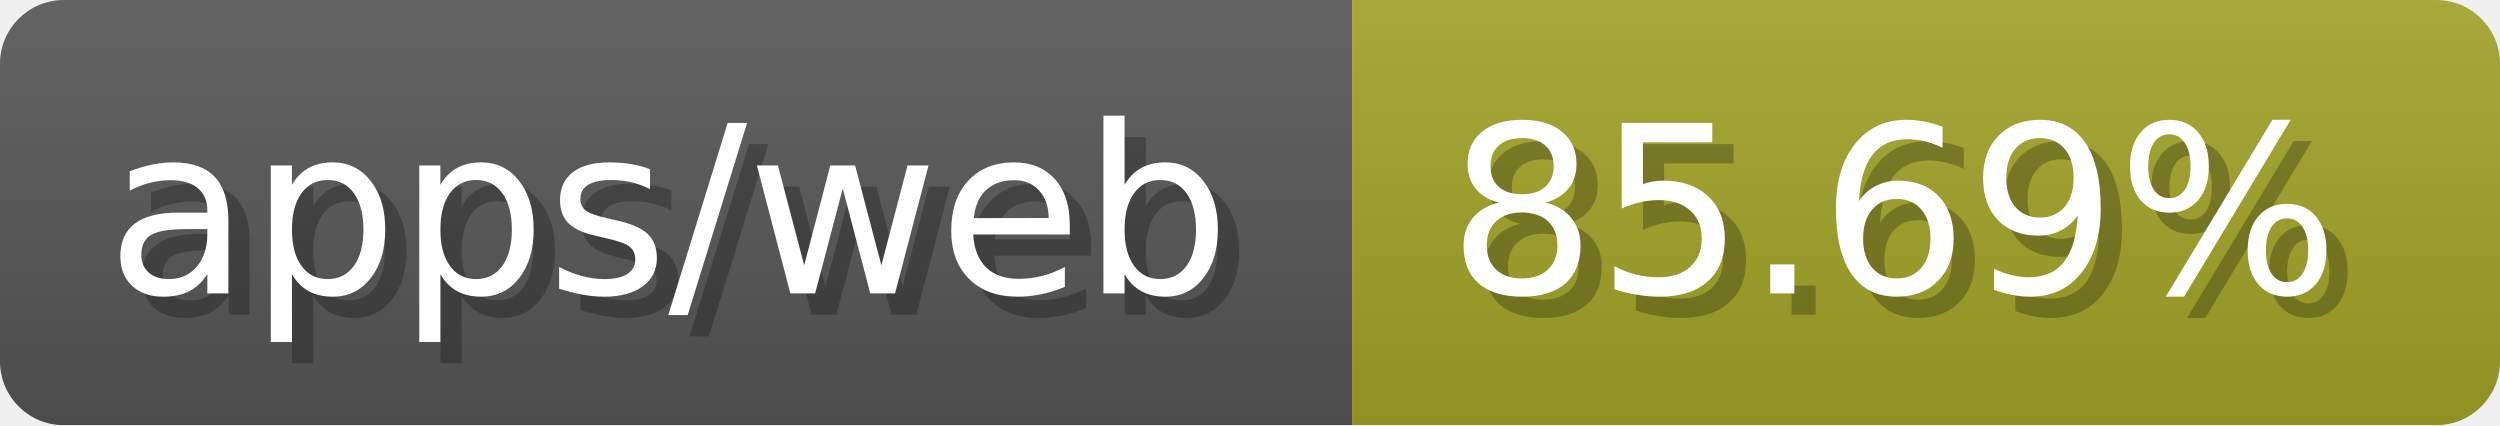
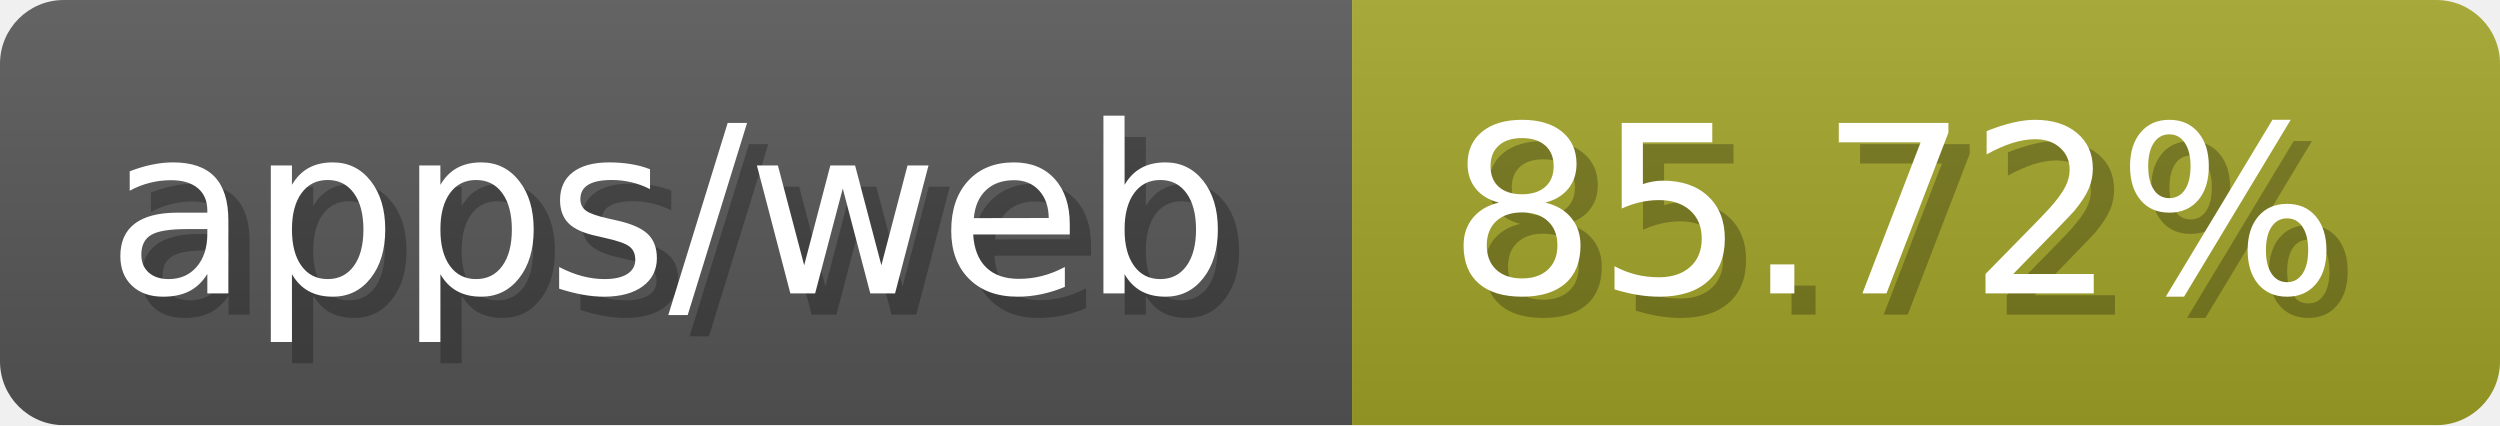
- <svg xmlns="http://www.w3.org/2000/svg" width="117.6" height="20" viewBox="0 0 1176 200" role="img" aria-label="apps/web: 85.69%">
-   <linearGradient id="Napdh" x2="0" y2="100%">
+ <svg xmlns="http://www.w3.org/2000/svg" width="117.6" height="20" viewBox="0 0 1176 200" role="img" aria-label="apps/web: 85.72%">
+   <linearGradient id="meJPL" x2="0" y2="100%">
    <stop offset="0" stop-opacity=".1" stop-color="#EEE" />
    <stop offset="1" stop-opacity=".1" />
  </linearGradient>
-   <mask id="QQtWH">
+   <mask id="jGEEc">
    <rect width="1176" height="200" rx="30" fill="#FFF" />
  </mask>
-   <g mask="url(#QQtWH)">
+   <g mask="url(#jGEEc)">
    <rect width="636" height="200" fill="#555" />
    <rect width="540" height="200" fill="#a0a127" x="636" />
-     <rect width="1176" height="200" fill="url(#Napdh)" />
+     <rect width="1176" height="200" fill="url(#meJPL)" />
  </g>
  <g aria-hidden="true" fill="#fff" text-anchor="start" font-family="Verdana,DejaVu Sans,sans-serif" font-size="110">
    <text x="60" y="148" textLength="536" fill="#000" opacity="0.25">apps/web</text>
    <text x="50" y="138" textLength="536">apps/web</text>
-     <text x="691" y="148" textLength="440" fill="#000" opacity="0.25">85.69%</text>
-     <text x="681" y="138" textLength="440">85.69%</text>
+     <text x="691" y="148" textLength="440" fill="#000" opacity="0.25">85.72%</text>
+     <text x="681" y="138" textLength="440">85.72%</text>
  </g>
</svg>
